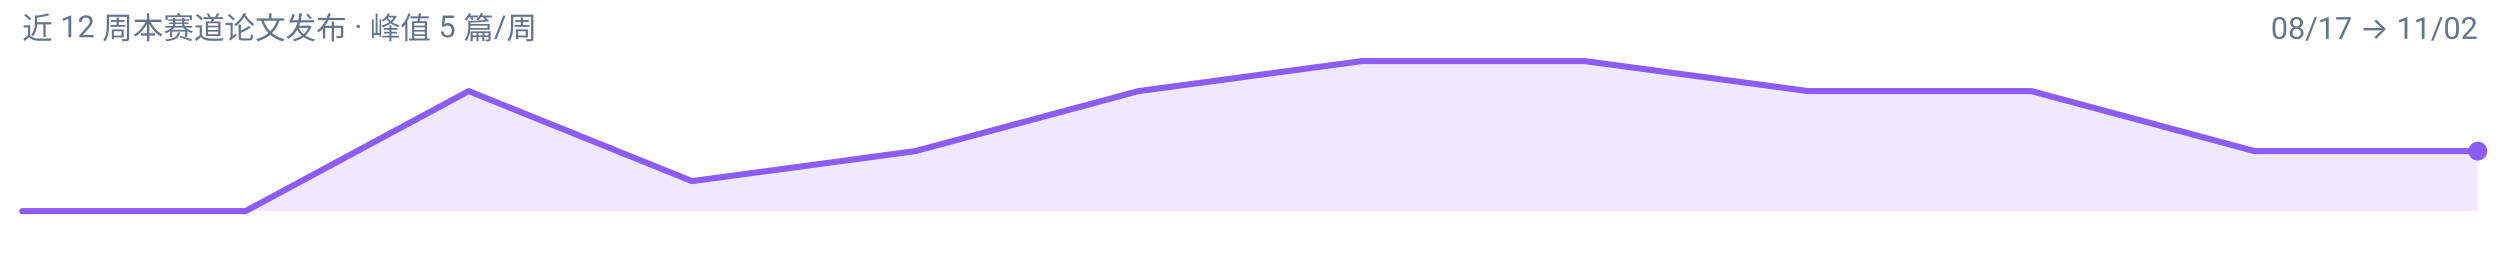
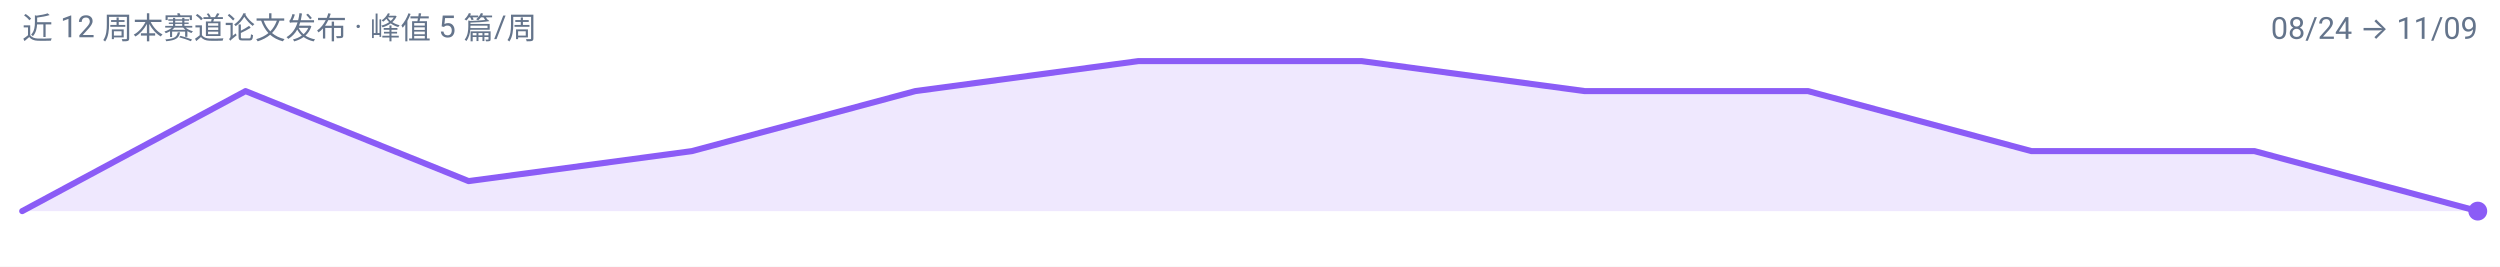
<svg xmlns="http://www.w3.org/2000/svg" width="900" height="96" viewBox="0 0 900 96" role="img" aria-label="latent-visual-reasoning 周度趋势">
  <rect width="900" height="96" fill="#FFFFFF" />
  <g font-family="-apple-system, BlinkMacSystemFont, 'Segoe UI', 'Noto Sans SC', 'PingFang SC', 'Microsoft YaHei', Roboto, sans-serif">
-     <path d="M 8.0,76.0 L 8.0,76.0 L 88.4,76.0 L 168.7,32.8 L 249.1,65.2 L 329.5,54.4 L 409.8,32.8 L 490.2,22.0 L 570.5,22.0 L 650.9,32.8 L 731.3,32.8 L 811.6,54.4 L 892.0,54.4 L 892.0,76.0 Z" fill="#8B5CF6" fill-opacity="0.14" />
-     <path d="M 8.0,76.0 L 88.4,76.0 L 168.7,32.8 L 249.1,65.2 L 329.5,54.4 L 409.8,32.8 L 490.2,22.0 L 570.5,22.0 L 650.9,32.8 L 731.3,32.8 L 811.6,54.4 L 892.0,54.4" fill="none" stroke="#8B5CF6" stroke-width="2.2" stroke-linejoin="round" stroke-linecap="round" />
-     <circle cx="892.0" cy="54.4" r="3.4" fill="#8B5CF6" />
+     <path d="M 8.0,76.0 L 8.0,76.0 L 88.4,32.8 L 168.7,65.2 L 249.1,54.4 L 329.5,32.8 L 409.8,22.0 L 490.2,22.0 L 570.5,32.8 L 650.9,32.8 L 731.3,54.4 L 811.6,54.4 L 892.0,76.0 L 892.0,76.0 Z" fill="#8B5CF6" fill-opacity="0.14" />
+     <path d="M 8.0,76.0 L 88.4,32.8 L 168.7,65.2 L 249.1,54.4 L 329.5,32.8 L 409.8,22.0 L 490.2,22.0 L 570.5,32.8 L 650.9,32.8 L 731.3,54.4 L 811.6,54.4 L 892.0,76.0" fill="none" stroke="#8B5CF6" stroke-width="2.2" stroke-linejoin="round" stroke-linecap="round" />
+     <circle cx="892.0" cy="76.0" r="3.4" fill="#8B5CF6" />
    <text x="8" y="14" font-size="11" fill="#64748B">近 12 周本赛道论文发布 · 峰值 5 篇/周</text>
-     <text x="892" y="14" font-size="11" text-anchor="end" fill="#64748B">08/17 → 11/02</text>
+     <text x="892" y="14" font-size="11" text-anchor="end" fill="#64748B">08/24 → 11/09</text>
  </g>
</svg>
